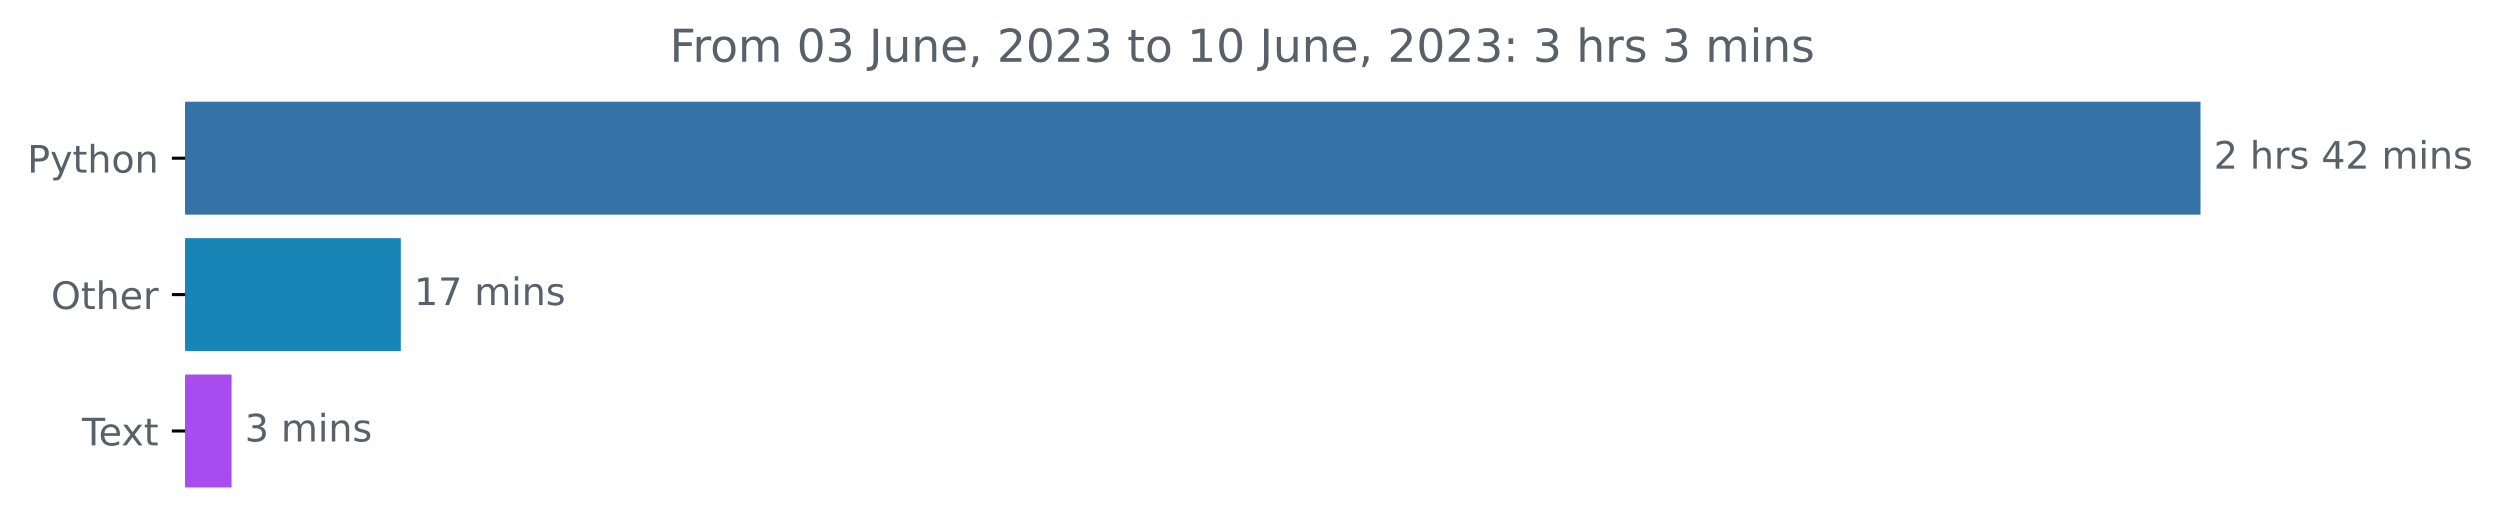
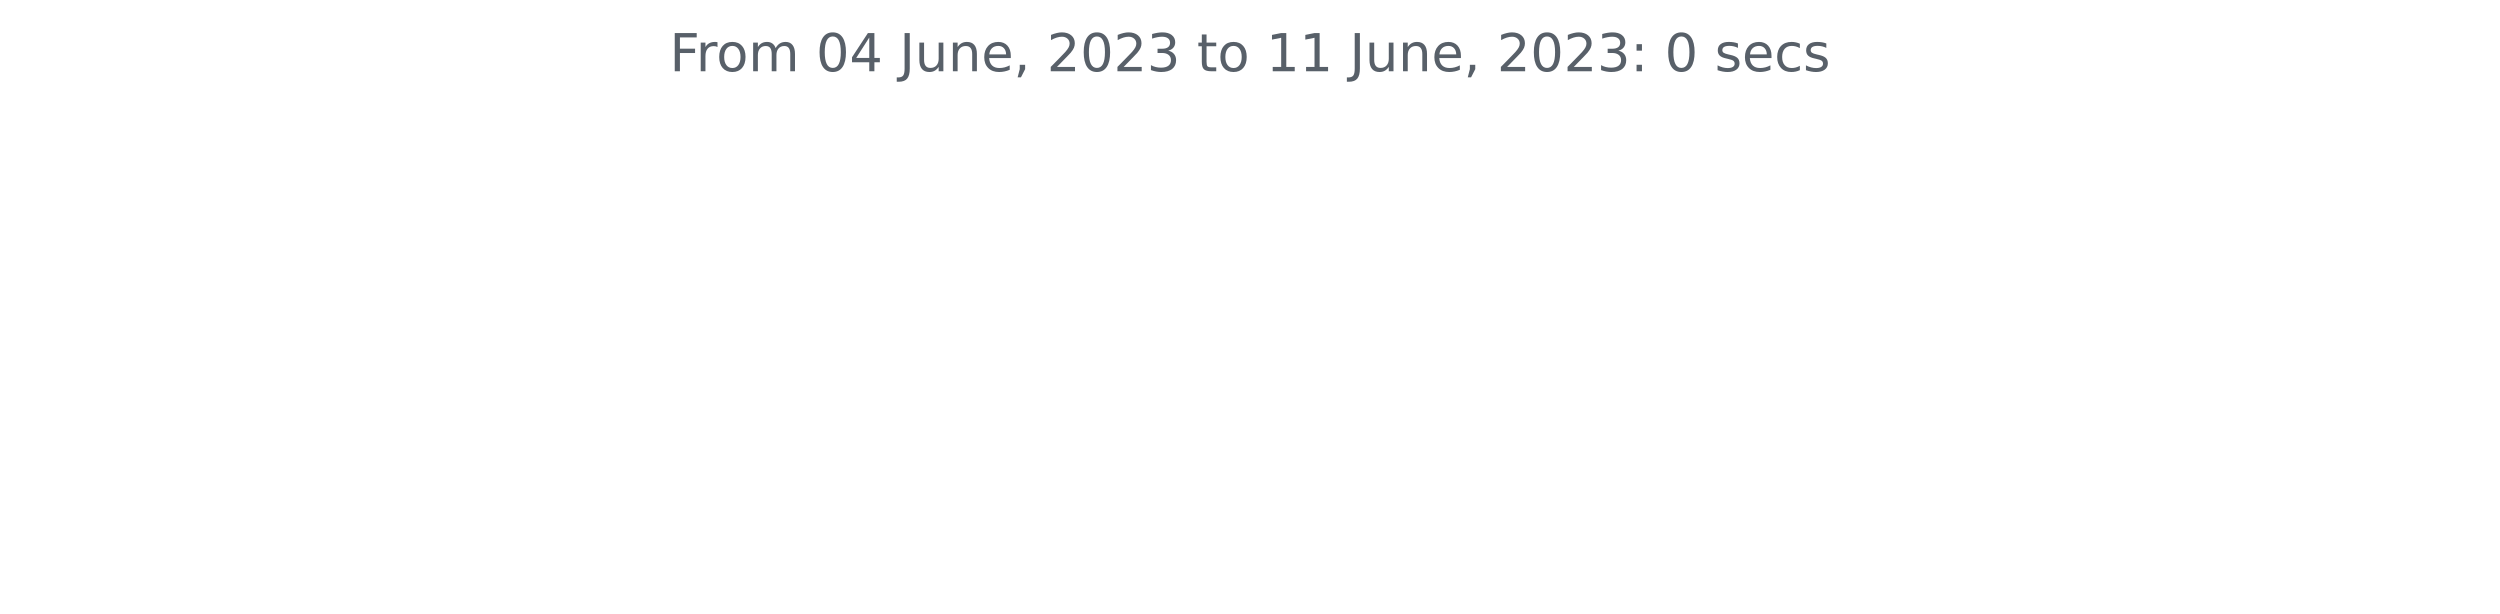
- <svg xmlns="http://www.w3.org/2000/svg" xmlns:xlink="http://www.w3.org/1999/xlink" width="659.836pt" height="140.398pt" viewBox="0 0 659.836 140.398" version="1.1">
+ <svg xmlns="http://www.w3.org/2000/svg" xmlns:xlink="http://www.w3.org/1999/xlink" width="572.4pt" height="140.398pt" viewBox="0 0 572.4 140.398" version="1.1">
  <defs>
    <style type="text/css">*{stroke-linejoin: round; stroke-linecap: butt}</style>
  </defs>
  <g id="figure_1">
    <g id="patch_1">
-       <path d="M 0 140.398  L 659.836 140.398  L 659.836 0  L 0 0  L 0 140.398  z " style="fill: none" />
+       <path d="M 0 140.398  L 572.4 140.398  L 572.4 0  L 0 0  L 0 140.398  z " style="fill: none" />
    </g>
    <g id="axes_1">
-       <g id="patch_2">
-         <path d="M 48.862 27.358  L 580.291 27.358  L 580.291 56.158  L 48.862 56.158  z " clip-path="url(#pd5c74d5b60)" style="fill: #3572a5; stroke: #3572a5; stroke-linejoin: miter" />
-       </g>
-       <g id="patch_3">
-         <path d="M 48.862 63.358  L 105.285 63.358  L 105.285 92.158  L 48.862 92.158  z " clip-path="url(#pd5c74d5b60)" style="fill: #1885b7; stroke: #1885b7; stroke-linejoin: miter" />
-       </g>
-       <g id="patch_4">
-         <path d="M 48.862 99.358  L 60.615 99.358  L 60.615 128.158  L 48.862 128.158  z " clip-path="url(#pd5c74d5b60)" style="fill: #a74cee; stroke: #a74cee; stroke-linejoin: miter" />
-       </g>
      <g id="matplotlib.axis_1" />
-       <g id="matplotlib.axis_2">
-         <g id="ytick_1">
-           <g id="line2d_1">
-             <defs>
-               <path id="m6ff47b11dc" d="M 0 0  L -3.5 0  " style="stroke: #000000; stroke-width: 0.8" />
-             </defs>
-             <g>
-               <use xlink:href="#m6ff47b11dc" x="48.862" y="41.758" style="stroke: #000000; stroke-width: 0.8" />
-             </g>
-           </g>
-           <g id="text_1">
-             <g style="fill: #586069" transform="translate(7.2 45.55734)scale(0.1 -0.1)">
-               <defs>
-                 <path id="DejaVuSans-50" d="M 1259 4147  L 1259 2394  L 2053 2394  Q 2494 2394 2734 2622  Q 2975 2850 2975 3272  Q 2975 3691 2734 3919  Q 2494 4147 2053 4147  L 1259 4147  z M 628 4666  L 2053 4666  Q 2838 4666 3239 4311  Q 3641 3956 3641 3272  Q 3641 2581 3239 2228  Q 2838 1875 2053 1875  L 1259 1875  L 1259 0  L 628 0  L 628 4666  z " transform="scale(0.015625)" />
-                 <path id="DejaVuSans-79" d="M 2059 -325  Q 1816 -950 1584 -1140  Q 1353 -1331 966 -1331  L 506 -1331  L 506 -850  L 844 -850  Q 1081 -850 1212 -737  Q 1344 -625 1503 -206  L 1606 56  L 191 3500  L 800 3500  L 1894 763  L 2988 3500  L 3597 3500  L 2059 -325  z " transform="scale(0.015625)" />
-                 <path id="DejaVuSans-74" d="M 1172 4494  L 1172 3500  L 2356 3500  L 2356 3053  L 1172 3053  L 1172 1153  Q 1172 725 1289 603  Q 1406 481 1766 481  L 2356 481  L 2356 0  L 1766 0  Q 1100 0 847 248  Q 594 497 594 1153  L 594 3053  L 172 3053  L 172 3500  L 594 3500  L 594 4494  L 1172 4494  z " transform="scale(0.015625)" />
-                 <path id="DejaVuSans-68" d="M 3513 2113  L 3513 0  L 2938 0  L 2938 2094  Q 2938 2591 2744 2837  Q 2550 3084 2163 3084  Q 1697 3084 1428 2787  Q 1159 2491 1159 1978  L 1159 0  L 581 0  L 581 4863  L 1159 4863  L 1159 2956  Q 1366 3272 1645 3428  Q 1925 3584 2291 3584  Q 2894 3584 3203 3211  Q 3513 2838 3513 2113  z " transform="scale(0.015625)" />
-                 <path id="DejaVuSans-6f" d="M 1959 3097  Q 1497 3097 1228 2736  Q 959 2375 959 1747  Q 959 1119 1226 758  Q 1494 397 1959 397  Q 2419 397 2687 759  Q 2956 1122 2956 1747  Q 2956 2369 2687 2733  Q 2419 3097 1959 3097  z M 1959 3584  Q 2709 3584 3137 3096  Q 3566 2609 3566 1747  Q 3566 888 3137 398  Q 2709 -91 1959 -91  Q 1206 -91 779 398  Q 353 888 353 1747  Q 353 2609 779 3096  Q 1206 3584 1959 3584  z " transform="scale(0.015625)" />
-                 <path id="DejaVuSans-6e" d="M 3513 2113  L 3513 0  L 2938 0  L 2938 2094  Q 2938 2591 2744 2837  Q 2550 3084 2163 3084  Q 1697 3084 1428 2787  Q 1159 2491 1159 1978  L 1159 0  L 581 0  L 581 3500  L 1159 3500  L 1159 2956  Q 1366 3272 1645 3428  Q 1925 3584 2291 3584  Q 2894 3584 3203 3211  Q 3513 2838 3513 2113  z " transform="scale(0.015625)" />
-               </defs>
-               <use xlink:href="#DejaVuSans-50" />
-               <use xlink:href="#DejaVuSans-79" x="60.303" />
-               <use xlink:href="#DejaVuSans-74" x="119.482" />
-               <use xlink:href="#DejaVuSans-68" x="158.691" />
-               <use xlink:href="#DejaVuSans-6f" x="222.07" />
-               <use xlink:href="#DejaVuSans-6e" x="283.252" />
-             </g>
-           </g>
-         </g>
-         <g id="ytick_2">
-           <g id="line2d_2">
-             <g>
-               <use xlink:href="#m6ff47b11dc" x="48.862" y="77.758" style="stroke: #000000; stroke-width: 0.8" />
-             </g>
-           </g>
-           <g id="text_2">
-             <g style="fill: #586069" transform="translate(13.46875 81.55734)scale(0.1 -0.1)">
-               <defs>
-                 <path id="DejaVuSans-4f" d="M 2522 4238  Q 1834 4238 1429 3725  Q 1025 3213 1025 2328  Q 1025 1447 1429 934  Q 1834 422 2522 422  Q 3209 422 3611 934  Q 4013 1447 4013 2328  Q 4013 3213 3611 3725  Q 3209 4238 2522 4238  z M 2522 4750  Q 3503 4750 4090 4092  Q 4678 3434 4678 2328  Q 4678 1225 4090 567  Q 3503 -91 2522 -91  Q 1538 -91 948 565  Q 359 1222 359 2328  Q 359 3434 948 4092  Q 1538 4750 2522 4750  z " transform="scale(0.015625)" />
-                 <path id="DejaVuSans-65" d="M 3597 1894  L 3597 1613  L 953 1613  Q 991 1019 1311 708  Q 1631 397 2203 397  Q 2534 397 2845 478  Q 3156 559 3463 722  L 3463 178  Q 3153 47 2828 -22  Q 2503 -91 2169 -91  Q 1331 -91 842 396  Q 353 884 353 1716  Q 353 2575 817 3079  Q 1281 3584 2069 3584  Q 2775 3584 3186 3129  Q 3597 2675 3597 1894  z M 3022 2063  Q 3016 2534 2758 2815  Q 2500 3097 2075 3097  Q 1594 3097 1305 2825  Q 1016 2553 972 2059  L 3022 2063  z " transform="scale(0.015625)" />
-                 <path id="DejaVuSans-72" d="M 2631 2963  Q 2534 3019 2420 3045  Q 2306 3072 2169 3072  Q 1681 3072 1420 2755  Q 1159 2438 1159 1844  L 1159 0  L 581 0  L 581 3500  L 1159 3500  L 1159 2956  Q 1341 3275 1631 3429  Q 1922 3584 2338 3584  Q 2397 3584 2469 3576  Q 2541 3569 2628 3553  L 2631 2963  z " transform="scale(0.015625)" />
-               </defs>
-               <use xlink:href="#DejaVuSans-4f" />
-               <use xlink:href="#DejaVuSans-74" x="78.711" />
-               <use xlink:href="#DejaVuSans-68" x="117.92" />
-               <use xlink:href="#DejaVuSans-65" x="181.299" />
-               <use xlink:href="#DejaVuSans-72" x="242.822" />
-             </g>
-           </g>
-         </g>
-         <g id="ytick_3">
-           <g id="line2d_3">
-             <g>
-               <use xlink:href="#m6ff47b11dc" x="48.862" y="113.758" style="stroke: #000000; stroke-width: 0.8" />
-             </g>
-           </g>
-           <g id="text_3">
-             <g style="fill: #586069" transform="translate(21.6375 117.5573)scale(0.1 -0.1)">
-               <defs>
-                 <path id="DejaVuSans-54" d="M -19 4666  L 3928 4666  L 3928 4134  L 2272 4134  L 2272 0  L 1638 0  L 1638 4134  L -19 4134  L -19 4666  z " transform="scale(0.015625)" />
-                 <path id="DejaVuSans-78" d="M 3513 3500  L 2247 1797  L 3578 0  L 2900 0  L 1881 1375  L 863 0  L 184 0  L 1544 1831  L 300 3500  L 978 3500  L 1906 2253  L 2834 3500  L 3513 3500  z " transform="scale(0.015625)" />
-               </defs>
-               <use xlink:href="#DejaVuSans-54" />
-               <use xlink:href="#DejaVuSans-65" x="44.084" />
-               <use xlink:href="#DejaVuSans-78" x="103.857" />
-               <use xlink:href="#DejaVuSans-74" x="163.037" />
-             </g>
-           </g>
-         </g>
-       </g>
-       <g id="text_4">
-         <g style="fill: #586069" transform="translate(584.2911 44.5175)scale(0.1 -0.1)">
-           <defs>
-             <path id="DejaVuSans-32" d="M 1228 531  L 3431 531  L 3431 0  L 469 0  L 469 531  Q 828 903 1448 1529  Q 2069 2156 2228 2338  Q 2531 2678 2651 2914  Q 2772 3150 2772 3378  Q 2772 3750 2511 3984  Q 2250 4219 1831 4219  Q 1534 4219 1204 4116  Q 875 4013 500 3803  L 500 4441  Q 881 4594 1212 4672  Q 1544 4750 1819 4750  Q 2544 4750 2975 4387  Q 3406 4025 3406 3419  Q 3406 3131 3298 2873  Q 3191 2616 2906 2266  Q 2828 2175 2409 1742  Q 1991 1309 1228 531  z " transform="scale(0.015625)" />
-             <path id="DejaVuSans-20" transform="scale(0.015625)" />
-             <path id="DejaVuSans-73" d="M 2834 3397  L 2834 2853  Q 2591 2978 2328 3040  Q 2066 3103 1784 3103  Q 1356 3103 1142 2972  Q 928 2841 928 2578  Q 928 2378 1081 2264  Q 1234 2150 1697 2047  L 1894 2003  Q 2506 1872 2764 1633  Q 3022 1394 3022 966  Q 3022 478 2636 193  Q 2250 -91 1575 -91  Q 1294 -91 989 -36  Q 684 19 347 128  L 347 722  Q 666 556 975 473  Q 1284 391 1588 391  Q 1994 391 2212 530  Q 2431 669 2431 922  Q 2431 1156 2273 1281  Q 2116 1406 1581 1522  L 1381 1569  Q 847 1681 609 1914  Q 372 2147 372 2553  Q 372 3047 722 3315  Q 1072 3584 1716 3584  Q 2034 3584 2315 3537  Q 2597 3491 2834 3397  z " transform="scale(0.015625)" />
-             <path id="DejaVuSans-34" d="M 2419 4116  L 825 1625  L 2419 1625  L 2419 4116  z M 2253 4666  L 3047 4666  L 3047 1625  L 3713 1625  L 3713 1100  L 3047 1100  L 3047 0  L 2419 0  L 2419 1100  L 313 1100  L 313 1709  L 2253 4666  z " transform="scale(0.015625)" />
-             <path id="DejaVuSans-6d" d="M 3328 2828  Q 3544 3216 3844 3400  Q 4144 3584 4550 3584  Q 5097 3584 5394 3201  Q 5691 2819 5691 2113  L 5691 0  L 5113 0  L 5113 2094  Q 5113 2597 4934 2840  Q 4756 3084 4391 3084  Q 3944 3084 3684 2787  Q 3425 2491 3425 1978  L 3425 0  L 2847 0  L 2847 2094  Q 2847 2600 2669 2842  Q 2491 3084 2119 3084  Q 1678 3084 1418 2786  Q 1159 2488 1159 1978  L 1159 0  L 581 0  L 581 3500  L 1159 3500  L 1159 2956  Q 1356 3278 1631 3431  Q 1906 3584 2284 3584  Q 2666 3584 2933 3390  Q 3200 3197 3328 2828  z " transform="scale(0.015625)" />
-             <path id="DejaVuSans-69" d="M 603 3500  L 1178 3500  L 1178 0  L 603 0  L 603 3500  z M 603 4863  L 1178 4863  L 1178 4134  L 603 4134  L 603 4863  z " transform="scale(0.015625)" />
-           </defs>
-           <use xlink:href="#DejaVuSans-32" />
-           <use xlink:href="#DejaVuSans-20" x="63.623" />
-           <use xlink:href="#DejaVuSans-68" x="95.41" />
-           <use xlink:href="#DejaVuSans-72" x="158.789" />
-           <use xlink:href="#DejaVuSans-73" x="199.902" />
-           <use xlink:href="#DejaVuSans-20" x="252.002" />
-           <use xlink:href="#DejaVuSans-34" x="283.789" />
-           <use xlink:href="#DejaVuSans-32" x="347.412" />
-           <use xlink:href="#DejaVuSans-20" x="411.035" />
-           <use xlink:href="#DejaVuSans-6d" x="442.822" />
-           <use xlink:href="#DejaVuSans-69" x="540.234" />
-           <use xlink:href="#DejaVuSans-6e" x="568.018" />
-           <use xlink:href="#DejaVuSans-73" x="631.396" />
-         </g>
-       </g>
-       <g id="text_5">
-         <g style="fill: #586069" transform="translate(109.2852 80.5175)scale(0.1 -0.1)">
-           <defs>
-             <path id="DejaVuSans-31" d="M 794 531  L 1825 531  L 1825 4091  L 703 3866  L 703 4441  L 1819 4666  L 2450 4666  L 2450 531  L 3481 531  L 3481 0  L 794 0  L 794 531  z " transform="scale(0.015625)" />
-             <path id="DejaVuSans-37" d="M 525 4666  L 3525 4666  L 3525 4397  L 1831 0  L 1172 0  L 2766 4134  L 525 4134  L 525 4666  z " transform="scale(0.015625)" />
-           </defs>
-           <use xlink:href="#DejaVuSans-31" />
-           <use xlink:href="#DejaVuSans-37" x="63.623" />
-           <use xlink:href="#DejaVuSans-20" x="127.246" />
-           <use xlink:href="#DejaVuSans-6d" x="159.033" />
-           <use xlink:href="#DejaVuSans-69" x="256.445" />
-           <use xlink:href="#DejaVuSans-6e" x="284.229" />
-           <use xlink:href="#DejaVuSans-73" x="347.607" />
-         </g>
-       </g>
-       <g id="text_6">
-         <g style="fill: #586069" transform="translate(64.61473 116.5175)scale(0.1 -0.1)">
-           <defs>
-             <path id="DejaVuSans-33" d="M 2597 2516  Q 3050 2419 3304 2112  Q 3559 1806 3559 1356  Q 3559 666 3084 287  Q 2609 -91 1734 -91  Q 1441 -91 1130 -33  Q 819 25 488 141  L 488 750  Q 750 597 1062 519  Q 1375 441 1716 441  Q 2309 441 2620 675  Q 2931 909 2931 1356  Q 2931 1769 2642 2001  Q 2353 2234 1838 2234  L 1294 2234  L 1294 2753  L 1863 2753  Q 2328 2753 2575 2939  Q 2822 3125 2822 3475  Q 2822 3834 2567 4026  Q 2313 4219 1838 4219  Q 1578 4219 1281 4162  Q 984 4106 628 3988  L 628 4550  Q 988 4650 1302 4700  Q 1616 4750 1894 4750  Q 2613 4750 3031 4423  Q 3450 4097 3450 3541  Q 3450 3153 3228 2886  Q 3006 2619 2597 2516  z " transform="scale(0.015625)" />
-           </defs>
-           <use xlink:href="#DejaVuSans-33" />
-           <use xlink:href="#DejaVuSans-20" x="63.623" />
-           <use xlink:href="#DejaVuSans-6d" x="95.41" />
-           <use xlink:href="#DejaVuSans-69" x="192.822" />
-           <use xlink:href="#DejaVuSans-6e" x="220.605" />
-           <use xlink:href="#DejaVuSans-73" x="283.984" />
-         </g>
-       </g>
-       <g id="text_7">
-         <g style="fill: #586069" transform="translate(176.7525 16.31812)scale(0.12 -0.12)">
+       <g id="matplotlib.axis_2" />
+       <g id="text_1">
+         <g style="fill: #586069" transform="translate(153.3131 16.31812)scale(0.12 -0.12)">
          <defs>
            <path id="DejaVuSans-46" d="M 628 4666  L 3309 4666  L 3309 4134  L 1259 4134  L 1259 2759  L 3109 2759  L 3109 2228  L 1259 2228  L 1259 0  L 628 0  L 628 4666  z " transform="scale(0.015625)" />
+             <path id="DejaVuSans-72" d="M 2631 2963  Q 2534 3019 2420 3045  Q 2306 3072 2169 3072  Q 1681 3072 1420 2755  Q 1159 2438 1159 1844  L 1159 0  L 581 0  L 581 3500  L 1159 3500  L 1159 2956  Q 1341 3275 1631 3429  Q 1922 3584 2338 3584  Q 2397 3584 2469 3576  Q 2541 3569 2628 3553  L 2631 2963  z " transform="scale(0.015625)" />
+             <path id="DejaVuSans-6f" d="M 1959 3097  Q 1497 3097 1228 2736  Q 959 2375 959 1747  Q 959 1119 1226 758  Q 1494 397 1959 397  Q 2419 397 2687 759  Q 2956 1122 2956 1747  Q 2956 2369 2687 2733  Q 2419 3097 1959 3097  z M 1959 3584  Q 2709 3584 3137 3096  Q 3566 2609 3566 1747  Q 3566 888 3137 398  Q 2709 -91 1959 -91  Q 1206 -91 779 398  Q 353 888 353 1747  Q 353 2609 779 3096  Q 1206 3584 1959 3584  z " transform="scale(0.015625)" />
+             <path id="DejaVuSans-6d" d="M 3328 2828  Q 3544 3216 3844 3400  Q 4144 3584 4550 3584  Q 5097 3584 5394 3201  Q 5691 2819 5691 2113  L 5691 0  L 5113 0  L 5113 2094  Q 5113 2597 4934 2840  Q 4756 3084 4391 3084  Q 3944 3084 3684 2787  Q 3425 2491 3425 1978  L 3425 0  L 2847 0  L 2847 2094  Q 2847 2600 2669 2842  Q 2491 3084 2119 3084  Q 1678 3084 1418 2786  Q 1159 2488 1159 1978  L 1159 0  L 581 0  L 581 3500  L 1159 3500  L 1159 2956  Q 1356 3278 1631 3431  Q 1906 3584 2284 3584  Q 2666 3584 2933 3390  Q 3200 3197 3328 2828  z " transform="scale(0.015625)" />
+             <path id="DejaVuSans-20" transform="scale(0.015625)" />
            <path id="DejaVuSans-30" d="M 2034 4250  Q 1547 4250 1301 3770  Q 1056 3291 1056 2328  Q 1056 1369 1301 889  Q 1547 409 2034 409  Q 2525 409 2770 889  Q 3016 1369 3016 2328  Q 3016 3291 2770 3770  Q 2525 4250 2034 4250  z M 2034 4750  Q 2819 4750 3233 4129  Q 3647 3509 3647 2328  Q 3647 1150 3233 529  Q 2819 -91 2034 -91  Q 1250 -91 836 529  Q 422 1150 422 2328  Q 422 3509 836 4129  Q 1250 4750 2034 4750  z " transform="scale(0.015625)" />
+             <path id="DejaVuSans-34" d="M 2419 4116  L 825 1625  L 2419 1625  L 2419 4116  z M 2253 4666  L 3047 4666  L 3047 1625  L 3713 1625  L 3713 1100  L 3047 1100  L 3047 0  L 2419 0  L 2419 1100  L 313 1100  L 313 1709  L 2253 4666  z " transform="scale(0.015625)" />
            <path id="DejaVuSans-4a" d="M 628 4666  L 1259 4666  L 1259 325  Q 1259 -519 939 -900  Q 619 -1281 -91 -1281  L -331 -1281  L -331 -750  L -134 -750  Q 284 -750 456 -515  Q 628 -281 628 325  L 628 4666  z " transform="scale(0.015625)" />
            <path id="DejaVuSans-75" d="M 544 1381  L 544 3500  L 1119 3500  L 1119 1403  Q 1119 906 1312 657  Q 1506 409 1894 409  Q 2359 409 2629 706  Q 2900 1003 2900 1516  L 2900 3500  L 3475 3500  L 3475 0  L 2900 0  L 2900 538  Q 2691 219 2414 64  Q 2138 -91 1772 -91  Q 1169 -91 856 284  Q 544 659 544 1381  z M 1991 3584  L 1991 3584  z " transform="scale(0.015625)" />
+             <path id="DejaVuSans-6e" d="M 3513 2113  L 3513 0  L 2938 0  L 2938 2094  Q 2938 2591 2744 2837  Q 2550 3084 2163 3084  Q 1697 3084 1428 2787  Q 1159 2491 1159 1978  L 1159 0  L 581 0  L 581 3500  L 1159 3500  L 1159 2956  Q 1366 3272 1645 3428  Q 1925 3584 2291 3584  Q 2894 3584 3203 3211  Q 3513 2838 3513 2113  z " transform="scale(0.015625)" />
+             <path id="DejaVuSans-65" d="M 3597 1894  L 3597 1613  L 953 1613  Q 991 1019 1311 708  Q 1631 397 2203 397  Q 2534 397 2845 478  Q 3156 559 3463 722  L 3463 178  Q 3153 47 2828 -22  Q 2503 -91 2169 -91  Q 1331 -91 842 396  Q 353 884 353 1716  Q 353 2575 817 3079  Q 1281 3584 2069 3584  Q 2775 3584 3186 3129  Q 3597 2675 3597 1894  z M 3022 2063  Q 3016 2534 2758 2815  Q 2500 3097 2075 3097  Q 1594 3097 1305 2825  Q 1016 2553 972 2059  L 3022 2063  z " transform="scale(0.015625)" />
            <path id="DejaVuSans-2c" d="M 750 794  L 1409 794  L 1409 256  L 897 -744  L 494 -744  L 750 256  L 750 794  z " transform="scale(0.015625)" />
+             <path id="DejaVuSans-32" d="M 1228 531  L 3431 531  L 3431 0  L 469 0  L 469 531  Q 828 903 1448 1529  Q 2069 2156 2228 2338  Q 2531 2678 2651 2914  Q 2772 3150 2772 3378  Q 2772 3750 2511 3984  Q 2250 4219 1831 4219  Q 1534 4219 1204 4116  Q 875 4013 500 3803  L 500 4441  Q 881 4594 1212 4672  Q 1544 4750 1819 4750  Q 2544 4750 2975 4387  Q 3406 4025 3406 3419  Q 3406 3131 3298 2873  Q 3191 2616 2906 2266  Q 2828 2175 2409 1742  Q 1991 1309 1228 531  z " transform="scale(0.015625)" />
+             <path id="DejaVuSans-33" d="M 2597 2516  Q 3050 2419 3304 2112  Q 3559 1806 3559 1356  Q 3559 666 3084 287  Q 2609 -91 1734 -91  Q 1441 -91 1130 -33  Q 819 25 488 141  L 488 750  Q 750 597 1062 519  Q 1375 441 1716 441  Q 2309 441 2620 675  Q 2931 909 2931 1356  Q 2931 1769 2642 2001  Q 2353 2234 1838 2234  L 1294 2234  L 1294 2753  L 1863 2753  Q 2328 2753 2575 2939  Q 2822 3125 2822 3475  Q 2822 3834 2567 4026  Q 2313 4219 1838 4219  Q 1578 4219 1281 4162  Q 984 4106 628 3988  L 628 4550  Q 988 4650 1302 4700  Q 1616 4750 1894 4750  Q 2613 4750 3031 4423  Q 3450 4097 3450 3541  Q 3450 3153 3228 2886  Q 3006 2619 2597 2516  z " transform="scale(0.015625)" />
+             <path id="DejaVuSans-74" d="M 1172 4494  L 1172 3500  L 2356 3500  L 2356 3053  L 1172 3053  L 1172 1153  Q 1172 725 1289 603  Q 1406 481 1766 481  L 2356 481  L 2356 0  L 1766 0  Q 1100 0 847 248  Q 594 497 594 1153  L 594 3053  L 172 3053  L 172 3500  L 594 3500  L 594 4494  L 1172 4494  z " transform="scale(0.015625)" />
+             <path id="DejaVuSans-31" d="M 794 531  L 1825 531  L 1825 4091  L 703 3866  L 703 4441  L 1819 4666  L 2450 4666  L 2450 531  L 3481 531  L 3481 0  L 794 0  L 794 531  z " transform="scale(0.015625)" />
            <path id="DejaVuSans-3a" d="M 750 794  L 1409 794  L 1409 0  L 750 0  L 750 794  z M 750 3309  L 1409 3309  L 1409 2516  L 750 2516  L 750 3309  z " transform="scale(0.015625)" />
+             <path id="DejaVuSans-73" d="M 2834 3397  L 2834 2853  Q 2591 2978 2328 3040  Q 2066 3103 1784 3103  Q 1356 3103 1142 2972  Q 928 2841 928 2578  Q 928 2378 1081 2264  Q 1234 2150 1697 2047  L 1894 2003  Q 2506 1872 2764 1633  Q 3022 1394 3022 966  Q 3022 478 2636 193  Q 2250 -91 1575 -91  Q 1294 -91 989 -36  Q 684 19 347 128  L 347 722  Q 666 556 975 473  Q 1284 391 1588 391  Q 1994 391 2212 530  Q 2431 669 2431 922  Q 2431 1156 2273 1281  Q 2116 1406 1581 1522  L 1381 1569  Q 847 1681 609 1914  Q 372 2147 372 2553  Q 372 3047 722 3315  Q 1072 3584 1716 3584  Q 2034 3584 2315 3537  Q 2597 3491 2834 3397  z " transform="scale(0.015625)" />
+             <path id="DejaVuSans-63" d="M 3122 3366  L 3122 2828  Q 2878 2963 2633 3030  Q 2388 3097 2138 3097  Q 1578 3097 1268 2742  Q 959 2388 959 1747  Q 959 1106 1268 751  Q 1578 397 2138 397  Q 2388 397 2633 464  Q 2878 531 3122 666  L 3122 134  Q 2881 22 2623 -34  Q 2366 -91 2075 -91  Q 1284 -91 818 406  Q 353 903 353 1747  Q 353 2603 823 3093  Q 1294 3584 2113 3584  Q 2378 3584 2631 3529  Q 2884 3475 3122 3366  z " transform="scale(0.015625)" />
          </defs>
          <use xlink:href="#DejaVuSans-46" />
          <use xlink:href="#DejaVuSans-72" x="50.27" />
          <use xlink:href="#DejaVuSans-6f" x="89.133" />
          <use xlink:href="#DejaVuSans-6d" x="150.314" />
          <use xlink:href="#DejaVuSans-20" x="247.727" />
          <use xlink:href="#DejaVuSans-30" x="279.514" />
-           <use xlink:href="#DejaVuSans-33" x="343.137" />
+           <use xlink:href="#DejaVuSans-34" x="343.137" />
          <use xlink:href="#DejaVuSans-20" x="406.76" />
          <use xlink:href="#DejaVuSans-4a" x="438.547" />
          <use xlink:href="#DejaVuSans-75" x="468.039" />
          <use xlink:href="#DejaVuSans-6e" x="531.418" />
          <use xlink:href="#DejaVuSans-65" x="594.797" />
          <use xlink:href="#DejaVuSans-2c" x="656.32" />
          <use xlink:href="#DejaVuSans-20" x="688.107" />
          <use xlink:href="#DejaVuSans-32" x="719.895" />
          <use xlink:href="#DejaVuSans-30" x="783.518" />
          <use xlink:href="#DejaVuSans-32" x="847.141" />
          <use xlink:href="#DejaVuSans-33" x="910.764" />
          <use xlink:href="#DejaVuSans-20" x="974.387" />
          <use xlink:href="#DejaVuSans-74" x="1006.174" />
          <use xlink:href="#DejaVuSans-6f" x="1045.383" />
          <use xlink:href="#DejaVuSans-20" x="1106.564" />
          <use xlink:href="#DejaVuSans-31" x="1138.352" />
-           <use xlink:href="#DejaVuSans-30" x="1201.975" />
+           <use xlink:href="#DejaVuSans-31" x="1201.975" />
          <use xlink:href="#DejaVuSans-20" x="1265.598" />
          <use xlink:href="#DejaVuSans-4a" x="1297.385" />
          <use xlink:href="#DejaVuSans-75" x="1326.877" />
          <use xlink:href="#DejaVuSans-6e" x="1390.256" />
          <use xlink:href="#DejaVuSans-65" x="1453.635" />
          <use xlink:href="#DejaVuSans-2c" x="1515.158" />
          <use xlink:href="#DejaVuSans-20" x="1546.945" />
          <use xlink:href="#DejaVuSans-32" x="1578.732" />
          <use xlink:href="#DejaVuSans-30" x="1642.355" />
          <use xlink:href="#DejaVuSans-32" x="1705.979" />
          <use xlink:href="#DejaVuSans-33" x="1769.602" />
          <use xlink:href="#DejaVuSans-3a" x="1833.225" />
          <use xlink:href="#DejaVuSans-20" x="1866.916" />
-           <use xlink:href="#DejaVuSans-33" x="1898.703" />
+           <use xlink:href="#DejaVuSans-30" x="1898.703" />
          <use xlink:href="#DejaVuSans-20" x="1962.326" />
-           <use xlink:href="#DejaVuSans-68" x="1994.113" />
-           <use xlink:href="#DejaVuSans-72" x="2057.492" />
-           <use xlink:href="#DejaVuSans-73" x="2098.605" />
-           <use xlink:href="#DejaVuSans-20" x="2150.705" />
-           <use xlink:href="#DejaVuSans-33" x="2182.492" />
-           <use xlink:href="#DejaVuSans-20" x="2246.115" />
-           <use xlink:href="#DejaVuSans-6d" x="2277.902" />
-           <use xlink:href="#DejaVuSans-69" x="2375.314" />
-           <use xlink:href="#DejaVuSans-6e" x="2403.098" />
-           <use xlink:href="#DejaVuSans-73" x="2466.477" />
+           <use xlink:href="#DejaVuSans-73" x="1994.113" />
+           <use xlink:href="#DejaVuSans-65" x="2046.213" />
+           <use xlink:href="#DejaVuSans-63" x="2107.736" />
+           <use xlink:href="#DejaVuSans-73" x="2162.717" />
        </g>
      </g>
    </g>
  </g>
-   <defs>
-     <clipPath id="pd5c74d5b60">
-       <rect x="48.862" y="22.318" width="558" height="110.88" />
-     </clipPath>
-   </defs>
</svg>
